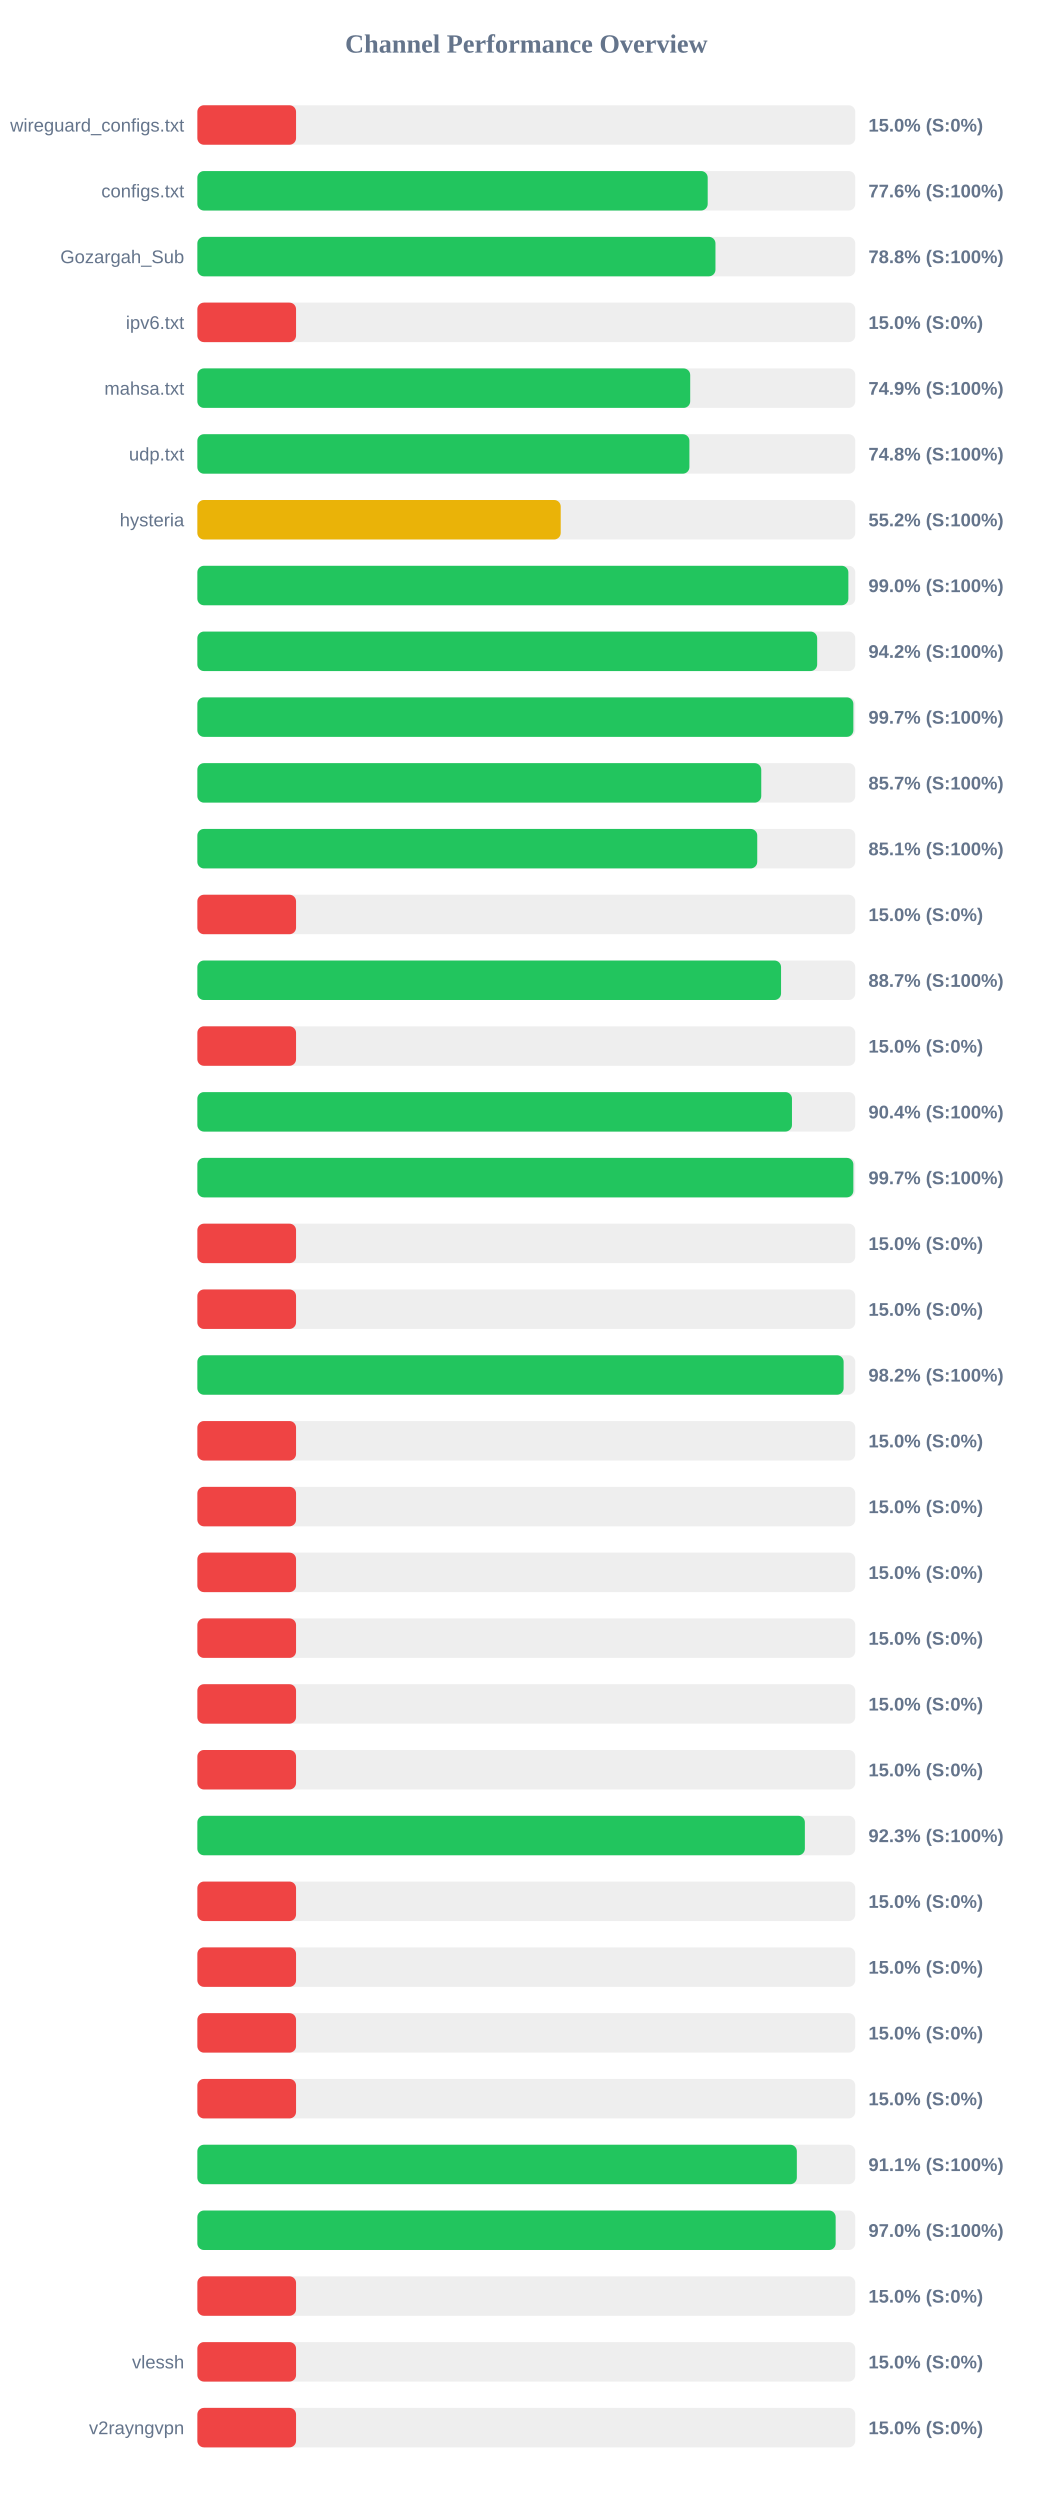
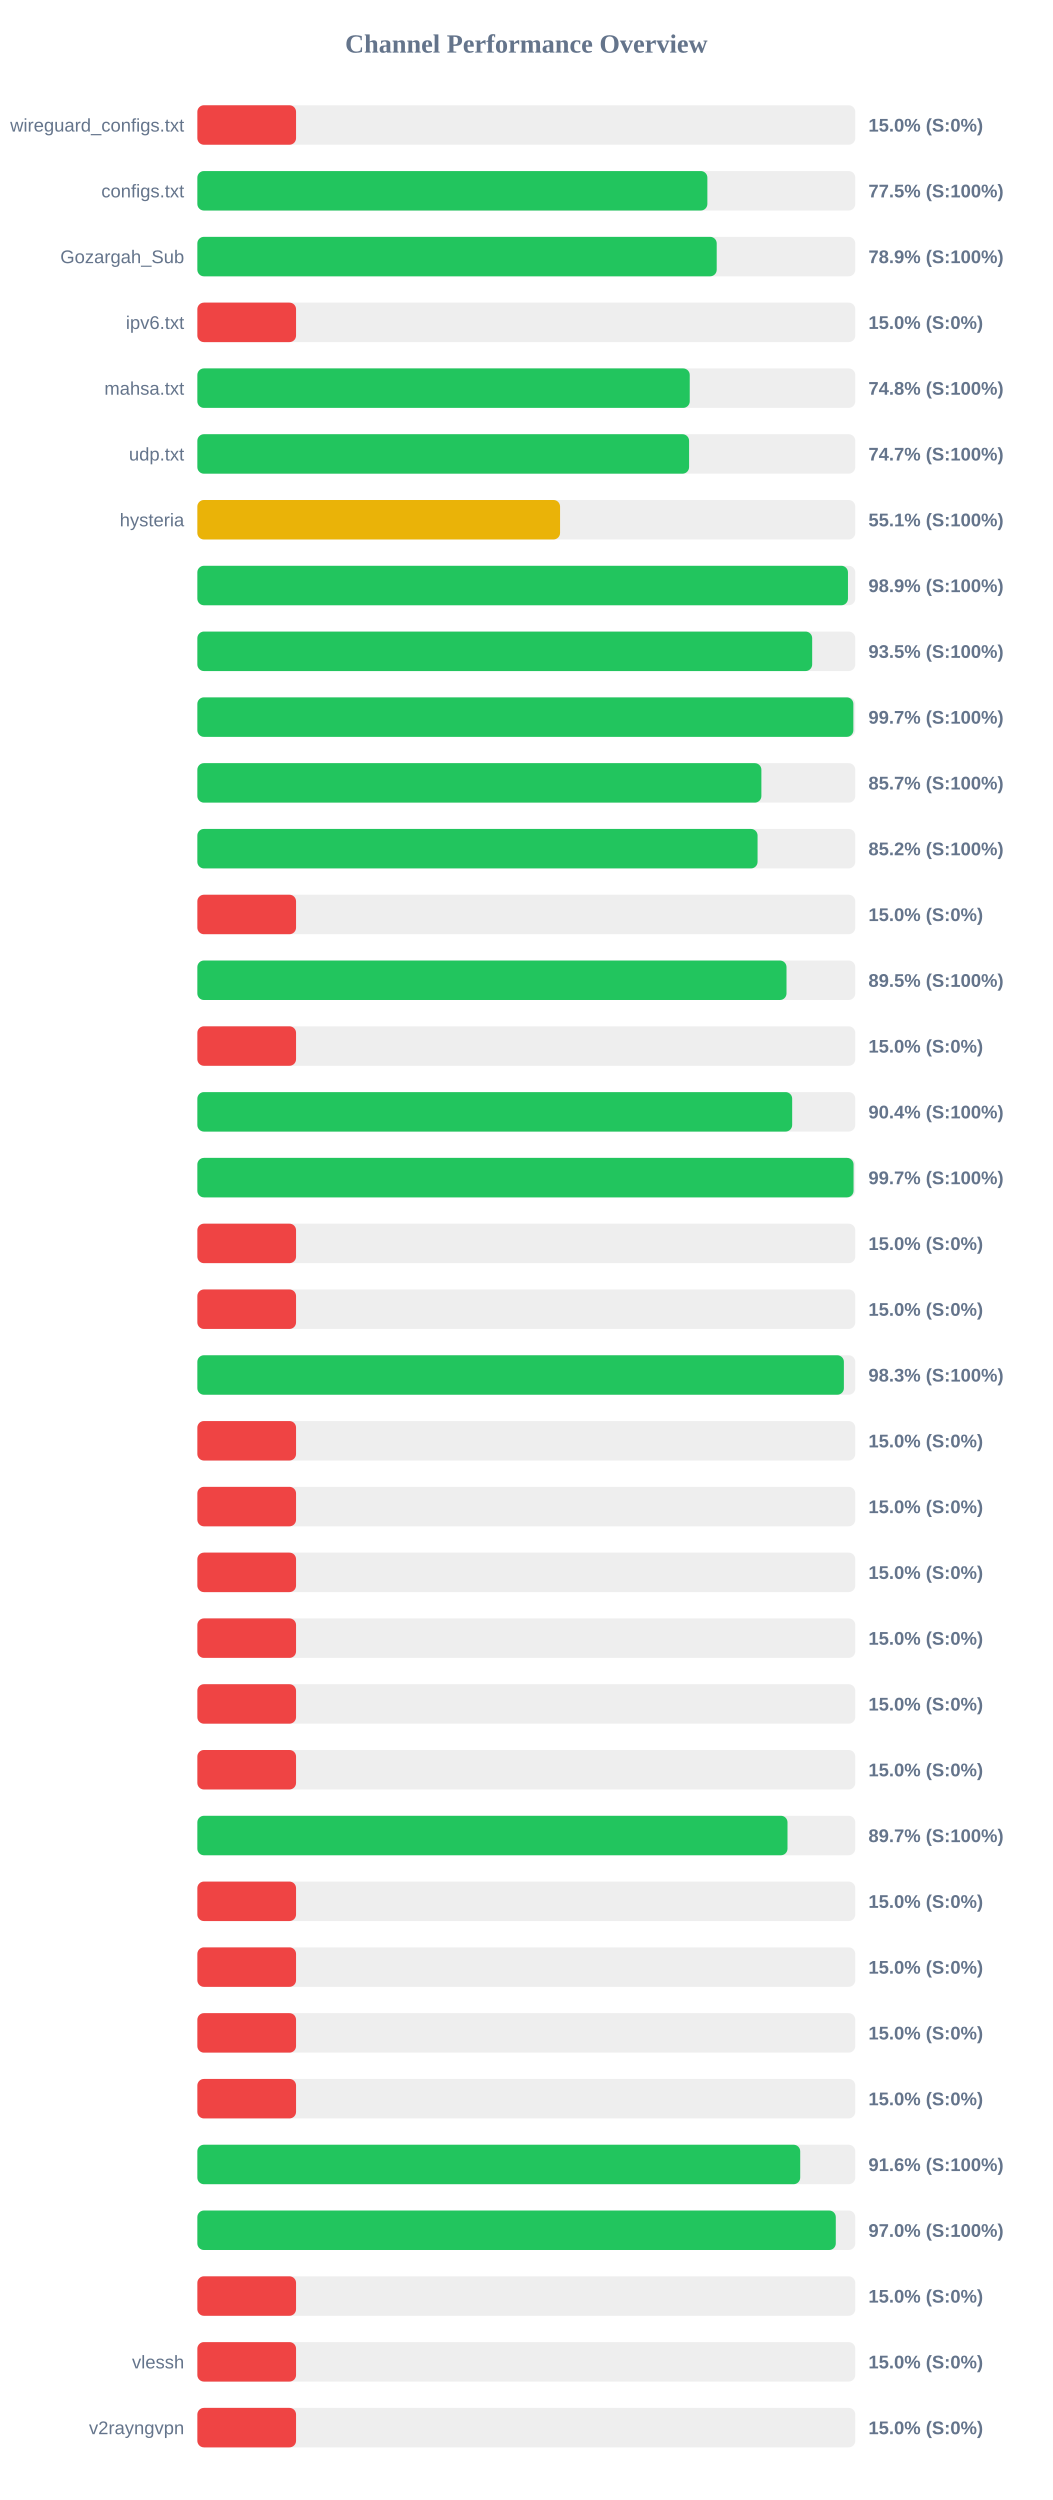
<svg xmlns="http://www.w3.org/2000/svg" width="800" height="1900" version="1.1">
  <style>
        .row { font: 14px Arial; fill: #64748b; }
        .score { font: bold 14px Arial; fill: #64748b; }
    </style>
  <text x="400" y="40" text-anchor="middle" font-size="20px" font-weight="bold" fill="#64748b">Channel Performance Overview</text>
  <rect x="150" y="80" width="500" height="30" fill="#eee" rx="5" />
  <rect x="150" y="80" width="75.0" height="30" fill="#ef4444" rx="5" />
  <text x="140" y="100" text-anchor="end" class="row">wireguard_configs.txt</text>
  <text x="660" y="100" text-anchor="start" class="score">15.0% (S:0%)</text>
  <rect x="150" y="130" width="500" height="30" fill="#eee" rx="5" />
-   <rect x="150" y="130" width="387.85" height="30" fill="#22c55e" rx="5" />
+   <rect x="150" y="130" width="387.6" height="30" fill="#22c55e" rx="5" />
  <text x="140" y="150" text-anchor="end" class="row">configs.txt</text>
-   <text x="660" y="150" text-anchor="start" class="score">77.6% (S:100%)</text>
+   <text x="660" y="150" text-anchor="start" class="score">77.5% (S:100%)</text>
  <rect x="150" y="180" width="500" height="30" fill="#eee" rx="5" />
-   <rect x="150" y="180" width="393.75" height="30" fill="#22c55e" rx="5" />
+   <rect x="150" y="180" width="394.7" height="30" fill="#22c55e" rx="5" />
  <text x="140" y="200" text-anchor="end" class="row">Gozargah_Sub</text>
-   <text x="660" y="200" text-anchor="start" class="score">78.8% (S:100%)</text>
+   <text x="660" y="200" text-anchor="start" class="score">78.9% (S:100%)</text>
  <rect x="150" y="230" width="500" height="30" fill="#eee" rx="5" />
  <rect x="150" y="230" width="75.0" height="30" fill="#ef4444" rx="5" />
  <text x="140" y="250" text-anchor="end" class="row">ipv6.txt</text>
  <text x="660" y="250" text-anchor="start" class="score">15.0% (S:0%)</text>
  <rect x="150" y="280" width="500" height="30" fill="#eee" rx="5" />
-   <rect x="150" y="280" width="374.55" height="30" fill="#22c55e" rx="5" />
+   <rect x="150" y="280" width="374.2" height="30" fill="#22c55e" rx="5" />
  <text x="140" y="300" text-anchor="end" class="row">mahsa.txt</text>
-   <text x="660" y="300" text-anchor="start" class="score">74.9% (S:100%)</text>
+   <text x="660" y="300" text-anchor="start" class="score">74.8% (S:100%)</text>
  <rect x="150" y="330" width="500" height="30" fill="#eee" rx="5" />
-   <rect x="150" y="330" width="373.95" height="30" fill="#22c55e" rx="5" />
+   <rect x="150" y="330" width="373.7" height="30" fill="#22c55e" rx="5" />
  <text x="140" y="350" text-anchor="end" class="row">udp.txt</text>
-   <text x="660" y="350" text-anchor="start" class="score">74.8% (S:100%)</text>
+   <text x="660" y="350" text-anchor="start" class="score">74.7% (S:100%)</text>
  <rect x="150" y="380" width="500" height="30" fill="#eee" rx="5" />
-   <rect x="150" y="380" width="276.15" height="30" fill="#eab308" rx="5" />
+   <rect x="150" y="380" width="275.65" height="30" fill="#eab308" rx="5" />
  <text x="140" y="400" text-anchor="end" class="row">hysteria</text>
-   <text x="660" y="400" text-anchor="start" class="score">55.2% (S:100%)</text>
+   <text x="660" y="400" text-anchor="start" class="score">55.1% (S:100%)</text>
  <rect x="150" y="430" width="500" height="30" fill="#eee" rx="5" />
-   <rect x="150" y="430" width="494.75" height="30" fill="#22c55e" rx="5" />
+   <rect x="150" y="430" width="494.45" height="30" fill="#22c55e" rx="5" />
  <text x="140" y="450" text-anchor="end" class="row" />
-   <text x="660" y="450" text-anchor="start" class="score">99.0% (S:100%)</text>
+   <text x="660" y="450" text-anchor="start" class="score">98.9% (S:100%)</text>
  <rect x="150" y="480" width="500" height="30" fill="#eee" rx="5" />
-   <rect x="150" y="480" width="471.05" height="30" fill="#22c55e" rx="5" />
+   <rect x="150" y="480" width="467.25" height="30" fill="#22c55e" rx="5" />
  <text x="140" y="500" text-anchor="end" class="row" />
-   <text x="660" y="500" text-anchor="start" class="score">94.2% (S:100%)</text>
+   <text x="660" y="500" text-anchor="start" class="score">93.5% (S:100%)</text>
  <rect x="150" y="530" width="500" height="30" fill="#eee" rx="5" />
  <rect x="150" y="530" width="498.55" height="30" fill="#22c55e" rx="5" />
  <text x="140" y="550" text-anchor="end" class="row" />
  <text x="660" y="550" text-anchor="start" class="score">99.7% (S:100%)</text>
  <rect x="150" y="580" width="500" height="30" fill="#eee" rx="5" />
-   <rect x="150" y="580" width="428.55" height="30" fill="#22c55e" rx="5" />
+   <rect x="150" y="580" width="428.65" height="30" fill="#22c55e" rx="5" />
  <text x="140" y="600" text-anchor="end" class="row" />
  <text x="660" y="600" text-anchor="start" class="score">85.7% (S:100%)</text>
  <rect x="150" y="630" width="500" height="30" fill="#eee" rx="5" />
-   <rect x="150" y="630" width="425.5" height="30" fill="#22c55e" rx="5" />
+   <rect x="150" y="630" width="425.75" height="30" fill="#22c55e" rx="5" />
  <text x="140" y="650" text-anchor="end" class="row" />
-   <text x="660" y="650" text-anchor="start" class="score">85.1% (S:100%)</text>
+   <text x="660" y="650" text-anchor="start" class="score">85.2% (S:100%)</text>
  <rect x="150" y="680" width="500" height="30" fill="#eee" rx="5" />
  <rect x="150" y="680" width="75.0" height="30" fill="#ef4444" rx="5" />
  <text x="140" y="700" text-anchor="end" class="row" />
  <text x="660" y="700" text-anchor="start" class="score">15.0% (S:0%)</text>
  <rect x="150" y="730" width="500" height="30" fill="#eee" rx="5" />
-   <rect x="150" y="730" width="443.6" height="30" fill="#22c55e" rx="5" />
+   <rect x="150" y="730" width="447.75" height="30" fill="#22c55e" rx="5" />
  <text x="140" y="750" text-anchor="end" class="row" />
-   <text x="660" y="750" text-anchor="start" class="score">88.7% (S:100%)</text>
+   <text x="660" y="750" text-anchor="start" class="score">89.5% (S:100%)</text>
  <rect x="150" y="780" width="500" height="30" fill="#eee" rx="5" />
  <rect x="150" y="780" width="75.0" height="30" fill="#ef4444" rx="5" />
  <text x="140" y="800" text-anchor="end" class="row" />
  <text x="660" y="800" text-anchor="start" class="score">15.0% (S:0%)</text>
  <rect x="150" y="830" width="500" height="30" fill="#eee" rx="5" />
-   <rect x="150" y="830" width="451.9" height="30" fill="#22c55e" rx="5" />
+   <rect x="150" y="830" width="452.05" height="30" fill="#22c55e" rx="5" />
  <text x="140" y="850" text-anchor="end" class="row" />
  <text x="660" y="850" text-anchor="start" class="score">90.4% (S:100%)</text>
  <rect x="150" y="880" width="500" height="30" fill="#eee" rx="5" />
-   <rect x="150" y="880" width="498.55" height="30" fill="#22c55e" rx="5" />
+   <rect x="150" y="880" width="498.7" height="30" fill="#22c55e" rx="5" />
  <text x="140" y="900" text-anchor="end" class="row" />
  <text x="660" y="900" text-anchor="start" class="score">99.7% (S:100%)</text>
  <rect x="150" y="930" width="500" height="30" fill="#eee" rx="5" />
  <rect x="150" y="930" width="75.0" height="30" fill="#ef4444" rx="5" />
  <text x="140" y="950" text-anchor="end" class="row" />
  <text x="660" y="950" text-anchor="start" class="score">15.0% (S:0%)</text>
  <rect x="150" y="980" width="500" height="30" fill="#eee" rx="5" />
  <rect x="150" y="980" width="75.0" height="30" fill="#ef4444" rx="5" />
  <text x="140" y="1000" text-anchor="end" class="row" />
  <text x="660" y="1000" text-anchor="start" class="score">15.0% (S:0%)</text>
  <rect x="150" y="1030" width="500" height="30" fill="#eee" rx="5" />
-   <rect x="150" y="1030" width="491.15" height="30" fill="#22c55e" rx="5" />
+   <rect x="150" y="1030" width="491.35" height="30" fill="#22c55e" rx="5" />
  <text x="140" y="1050" text-anchor="end" class="row" />
-   <text x="660" y="1050" text-anchor="start" class="score">98.2% (S:100%)</text>
+   <text x="660" y="1050" text-anchor="start" class="score">98.3% (S:100%)</text>
  <rect x="150" y="1080" width="500" height="30" fill="#eee" rx="5" />
  <rect x="150" y="1080" width="75.0" height="30" fill="#ef4444" rx="5" />
  <text x="140" y="1100" text-anchor="end" class="row" />
  <text x="660" y="1100" text-anchor="start" class="score">15.0% (S:0%)</text>
  <rect x="150" y="1130" width="500" height="30" fill="#eee" rx="5" />
  <rect x="150" y="1130" width="75.0" height="30" fill="#ef4444" rx="5" />
  <text x="140" y="1150" text-anchor="end" class="row" />
  <text x="660" y="1150" text-anchor="start" class="score">15.0% (S:0%)</text>
  <rect x="150" y="1180" width="500" height="30" fill="#eee" rx="5" />
  <rect x="150" y="1180" width="75.0" height="30" fill="#ef4444" rx="5" />
  <text x="140" y="1200" text-anchor="end" class="row" />
  <text x="660" y="1200" text-anchor="start" class="score">15.0% (S:0%)</text>
  <rect x="150" y="1230" width="500" height="30" fill="#eee" rx="5" />
  <rect x="150" y="1230" width="75.0" height="30" fill="#ef4444" rx="5" />
  <text x="140" y="1250" text-anchor="end" class="row" />
  <text x="660" y="1250" text-anchor="start" class="score">15.0% (S:0%)</text>
  <rect x="150" y="1280" width="500" height="30" fill="#eee" rx="5" />
  <rect x="150" y="1280" width="75.0" height="30" fill="#ef4444" rx="5" />
  <text x="140" y="1300" text-anchor="end" class="row" />
  <text x="660" y="1300" text-anchor="start" class="score">15.0% (S:0%)</text>
  <rect x="150" y="1330" width="500" height="30" fill="#eee" rx="5" />
  <rect x="150" y="1330" width="75.0" height="30" fill="#ef4444" rx="5" />
  <text x="140" y="1350" text-anchor="end" class="row" />
  <text x="660" y="1350" text-anchor="start" class="score">15.0% (S:0%)</text>
  <rect x="150" y="1380" width="500" height="30" fill="#eee" rx="5" />
-   <rect x="150" y="1380" width="461.7" height="30" fill="#22c55e" rx="5" />
+   <rect x="150" y="1380" width="448.5" height="30" fill="#22c55e" rx="5" />
  <text x="140" y="1400" text-anchor="end" class="row" />
-   <text x="660" y="1400" text-anchor="start" class="score">92.3% (S:100%)</text>
+   <text x="660" y="1400" text-anchor="start" class="score">89.7% (S:100%)</text>
  <rect x="150" y="1430" width="500" height="30" fill="#eee" rx="5" />
  <rect x="150" y="1430" width="75.0" height="30" fill="#ef4444" rx="5" />
  <text x="140" y="1450" text-anchor="end" class="row" />
  <text x="660" y="1450" text-anchor="start" class="score">15.0% (S:0%)</text>
  <rect x="150" y="1480" width="500" height="30" fill="#eee" rx="5" />
  <rect x="150" y="1480" width="75.0" height="30" fill="#ef4444" rx="5" />
  <text x="140" y="1500" text-anchor="end" class="row" />
  <text x="660" y="1500" text-anchor="start" class="score">15.0% (S:0%)</text>
  <rect x="150" y="1530" width="500" height="30" fill="#eee" rx="5" />
  <rect x="150" y="1530" width="75.0" height="30" fill="#ef4444" rx="5" />
  <text x="140" y="1550" text-anchor="end" class="row" />
  <text x="660" y="1550" text-anchor="start" class="score">15.0% (S:0%)</text>
  <rect x="150" y="1580" width="500" height="30" fill="#eee" rx="5" />
  <rect x="150" y="1580" width="75.0" height="30" fill="#ef4444" rx="5" />
  <text x="140" y="1600" text-anchor="end" class="row" />
  <text x="660" y="1600" text-anchor="start" class="score">15.0% (S:0%)</text>
  <rect x="150" y="1630" width="500" height="30" fill="#eee" rx="5" />
-   <rect x="150" y="1630" width="455.6" height="30" fill="#22c55e" rx="5" />
+   <rect x="150" y="1630" width="458.15" height="30" fill="#22c55e" rx="5" />
  <text x="140" y="1650" text-anchor="end" class="row" />
-   <text x="660" y="1650" text-anchor="start" class="score">91.1% (S:100%)</text>
+   <text x="660" y="1650" text-anchor="start" class="score">91.6% (S:100%)</text>
  <rect x="150" y="1680" width="500" height="30" fill="#eee" rx="5" />
-   <rect x="150" y="1680" width="485.1" height="30" fill="#22c55e" rx="5" />
+   <rect x="150" y="1680" width="485.2" height="30" fill="#22c55e" rx="5" />
  <text x="140" y="1700" text-anchor="end" class="row" />
  <text x="660" y="1700" text-anchor="start" class="score">97.0% (S:100%)</text>
  <rect x="150" y="1730" width="500" height="30" fill="#eee" rx="5" />
  <rect x="150" y="1730" width="75.0" height="30" fill="#ef4444" rx="5" />
  <text x="140" y="1750" text-anchor="end" class="row" />
  <text x="660" y="1750" text-anchor="start" class="score">15.0% (S:0%)</text>
  <rect x="150" y="1780" width="500" height="30" fill="#eee" rx="5" />
  <rect x="150" y="1780" width="75.0" height="30" fill="#ef4444" rx="5" />
  <text x="140" y="1800" text-anchor="end" class="row">vlessh</text>
  <text x="660" y="1800" text-anchor="start" class="score">15.0% (S:0%)</text>
  <rect x="150" y="1830" width="500" height="30" fill="#eee" rx="5" />
  <rect x="150" y="1830" width="75.0" height="30" fill="#ef4444" rx="5" />
  <text x="140" y="1850" text-anchor="end" class="row">v2rayngvpn</text>
  <text x="660" y="1850" text-anchor="start" class="score">15.0% (S:0%)</text>
</svg>
